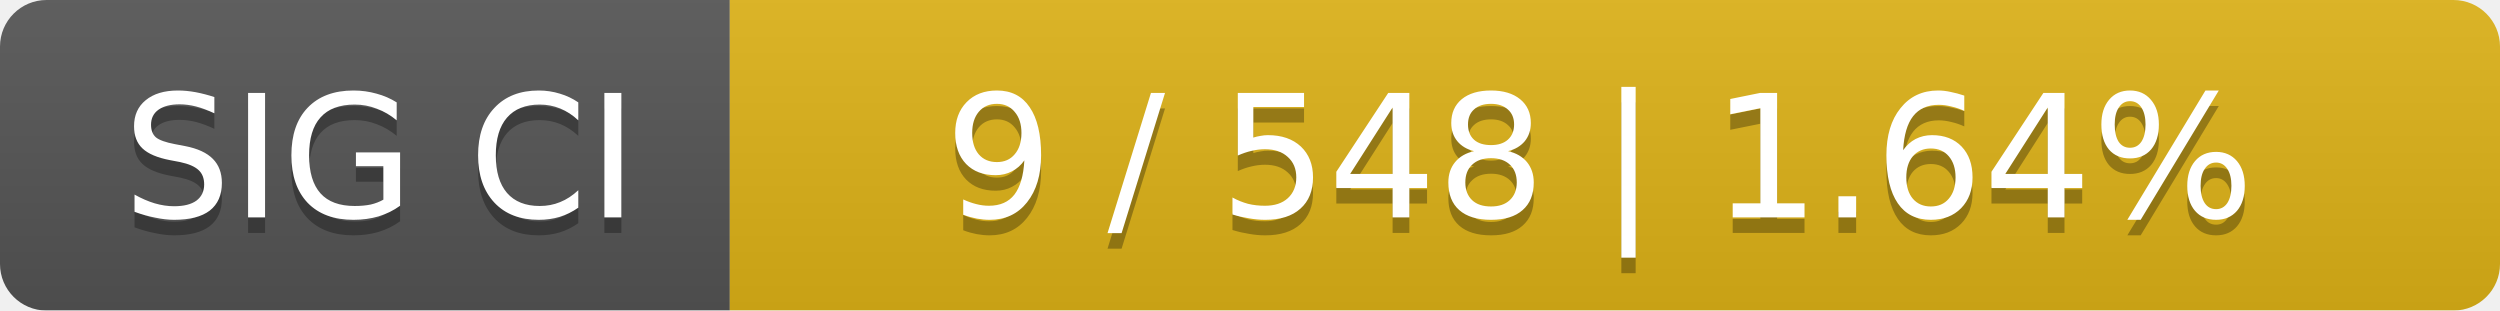
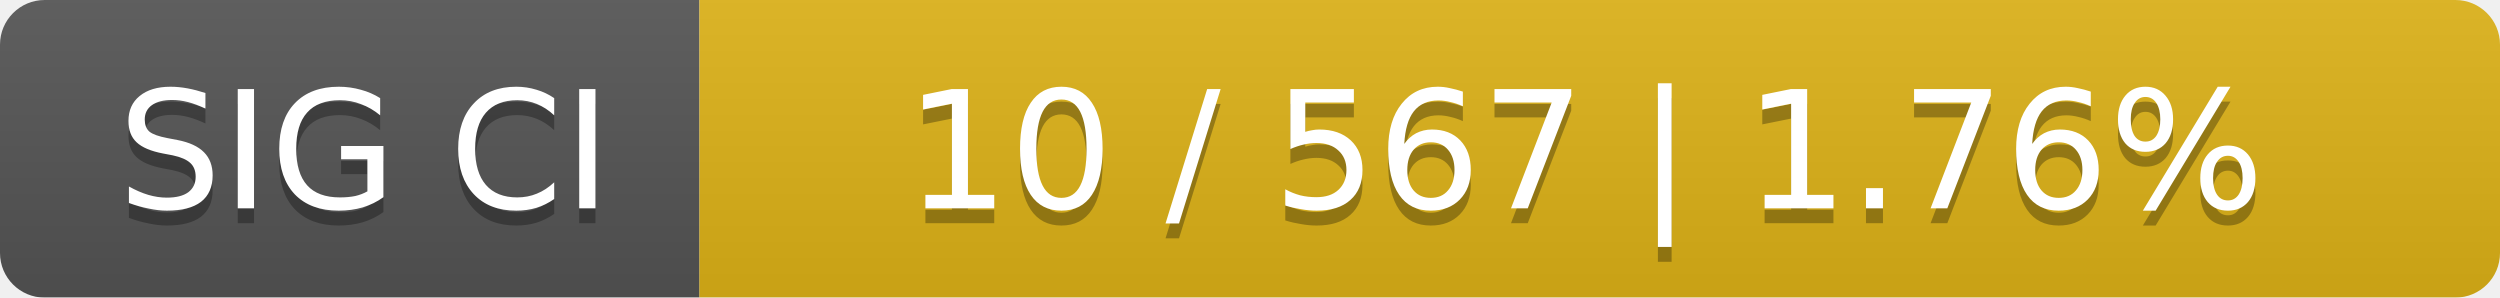
- <svg xmlns="http://www.w3.org/2000/svg" width="161" height="20">
+ <svg xmlns="http://www.w3.org/2000/svg" width="168" height="20">
  <linearGradient id="smooth" x2="0" y2="100%">
    <stop offset="0" stop-color="#bbb" stop-opacity=".1" />
    <stop offset="1" stop-opacity=".1" />
  </linearGradient>
  <mask id="round">
-     <rect width="161" height="20" rx="3" fill="#fff" />
+     <rect width="168" height="20" rx="3" fill="#fff" />
  </mask>
  <g mask="url(#round)">
    <rect width="47" height="20" fill="#555" />
-     <rect x="47" width="114" height="20" fill="#dfb317" />
-     <rect width="161" height="20" fill="url(#smooth)" />
+     <rect x="47" width="121" height="20" fill="#dfb317" />
+     <rect width="168" height="20" fill="url(#smooth)" />
  </g>
  <g fill="#fff" text-anchor="middle" font-family="DejaVu Sans,Verdana,Geneva,sans-serif" font-size="11">
    <text x="24.5" y="15" fill="#010101" fill-opacity=".3">SIG CI</text>
    <text x="24.5" y="14">SIG CI</text>
-     <text x="103" y="15" fill="#010101" fill-opacity=".3">9 / 548    |    1.64%</text>
-     <text x="103" y="14">9 / 548    |    1.64%</text>
+     <text x="106.5" y="15" fill="#010101" fill-opacity=".3">10 / 567    |    1.76%</text>
+     <text x="106.5" y="14">10 / 567    |    1.76%</text>
  </g>
</svg>
